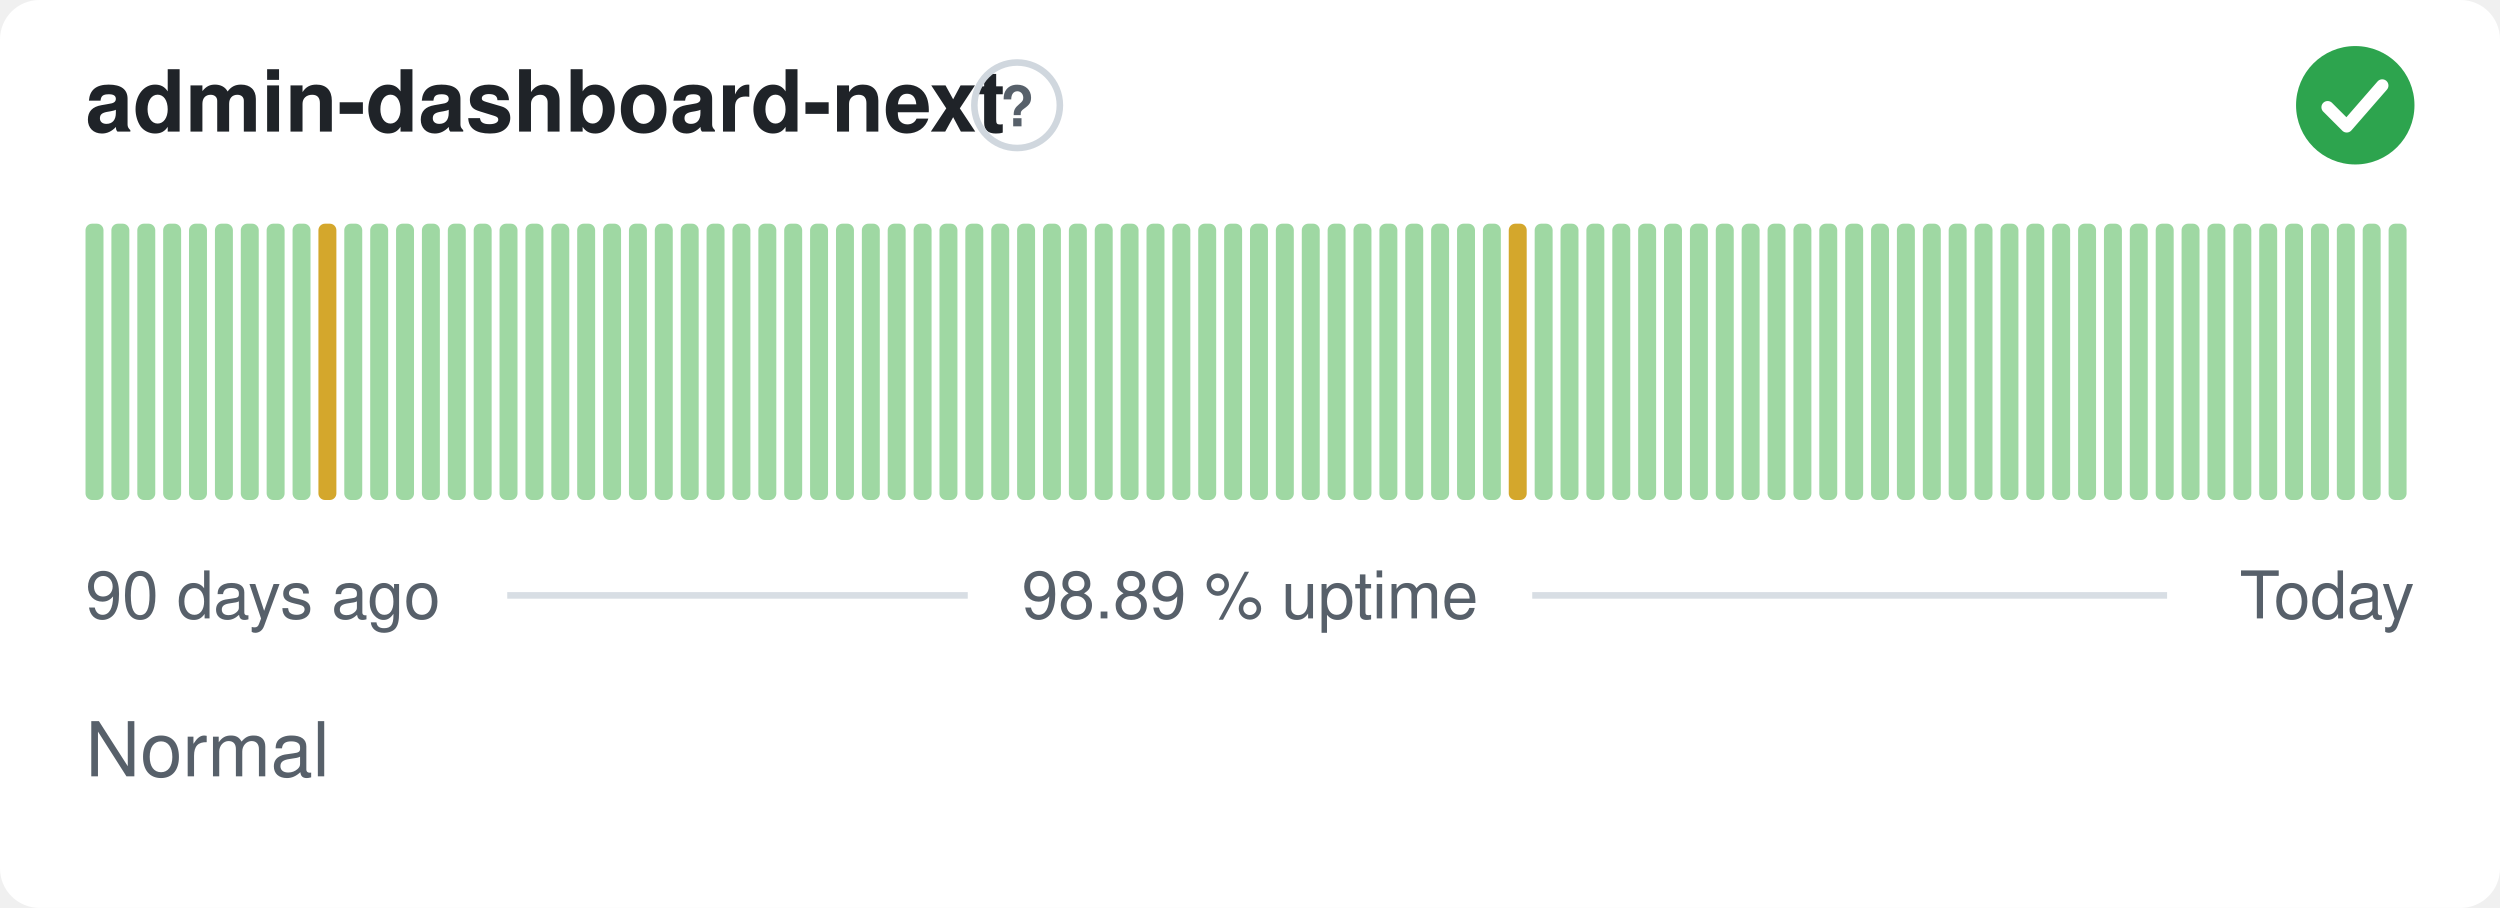
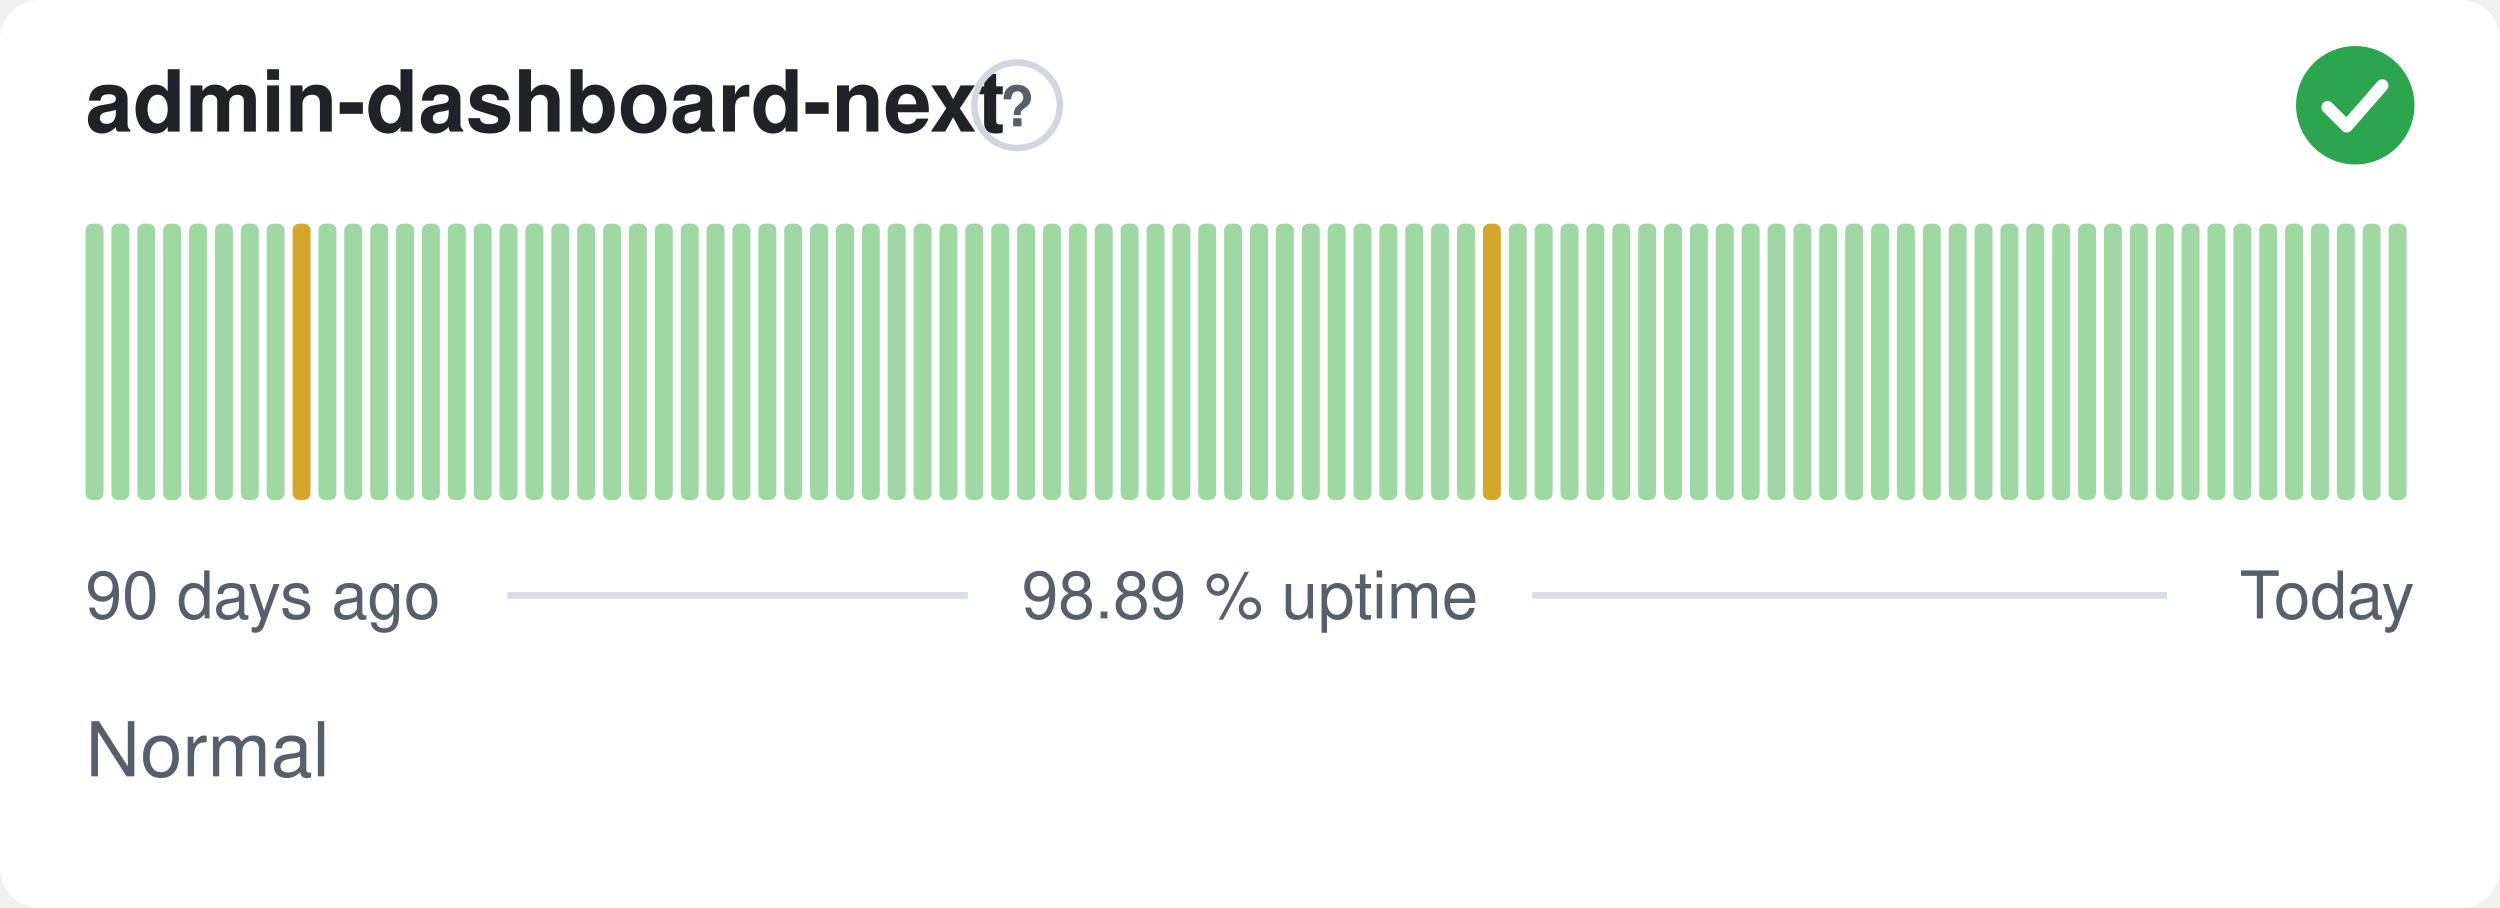
<svg xmlns="http://www.w3.org/2000/svg" width="380" height="138" viewBox="0 0 380 138" role="img" aria-label="admin-dashboard-next: Normal, 98.89 % uptime over the last 90 days" font-family="-apple-system,BlinkMacSystemFont,'Segoe UI',Helvetica,Arial,sans-serif">
  <style>
    @media (prefers-color-scheme: dark) {
      .bg { fill: #0d1117 }
      .title { fill: #e6edf3 }
      .muted { fill: #8b949e }
      .hint { stroke: #30363d }
      .rule { stroke: #30363d }
      .nodata { fill: #21262d }
    }
  </style>
  <rect class="bg" width="380" height="138" rx="6" fill="#ffffff" />
  <text class="title" x="13" y="20" font-size="13" font-weight="600" fill="#1f2328">admin-dashboard-next</text>
  <circle class="hint" cx="154.6" cy="16" r="6.5" fill="none" stroke="#d0d7de" stroke-width="1" />
  <text class="muted" x="154.6" y="19.2" text-anchor="middle" font-size="8.5" font-weight="700" fill="#57606a">?</text>
  <circle cx="358" cy="16" r="9" fill="#2da44e" />
  <path d="M353.80 16.30l2.90 2.90 5.40 -6.20" fill="none" stroke="#fff" stroke-width="1.89" stroke-linecap="round" stroke-linejoin="round" />
  <rect x="13.00" y="34.00" width="2.73" height="42.00" rx="1" fill="#9fd8a3" />
  <rect x="16.93" y="34.00" width="2.73" height="42.00" rx="1" fill="#9fd8a3" />
  <rect x="20.87" y="34.00" width="2.73" height="42.00" rx="1" fill="#9fd8a3" />
  <rect x="24.80" y="34.00" width="2.73" height="42.00" rx="1" fill="#9fd8a3" />
  <rect x="28.73" y="34.00" width="2.73" height="42.00" rx="1" fill="#9fd8a3" />
  <rect x="32.67" y="34.00" width="2.73" height="42.00" rx="1" fill="#9fd8a3" />
  <rect x="36.60" y="34.00" width="2.73" height="42.00" rx="1" fill="#9fd8a3" />
  <rect x="40.53" y="34.00" width="2.73" height="42.00" rx="1" fill="#9fd8a3" />
-   <rect x="44.47" y="34.00" width="2.73" height="42.00" rx="1" fill="#9fd8a3" />
-   <rect x="48.40" y="34.00" width="2.73" height="42.00" rx="1" fill="#d4a72c" />
+   <rect x="44.47" y="34.00" width="2.73" height="42.00" rx="1" fill="#d4a72c" />
+   <rect x="48.40" y="34.00" width="2.73" height="42.00" rx="1" fill="#9fd8a3" />
  <rect x="52.33" y="34.00" width="2.73" height="42.00" rx="1" fill="#9fd8a3" />
  <rect x="56.27" y="34.00" width="2.73" height="42.00" rx="1" fill="#9fd8a3" />
  <rect x="60.20" y="34.00" width="2.73" height="42.00" rx="1" fill="#9fd8a3" />
  <rect x="64.13" y="34.00" width="2.73" height="42.00" rx="1" fill="#9fd8a3" />
  <rect x="68.07" y="34.00" width="2.73" height="42.00" rx="1" fill="#9fd8a3" />
  <rect x="72.00" y="34.00" width="2.73" height="42.00" rx="1" fill="#9fd8a3" />
  <rect x="75.93" y="34.00" width="2.73" height="42.00" rx="1" fill="#9fd8a3" />
  <rect x="79.87" y="34.00" width="2.73" height="42.00" rx="1" fill="#9fd8a3" />
  <rect x="83.80" y="34.00" width="2.73" height="42.00" rx="1" fill="#9fd8a3" />
  <rect x="87.73" y="34.00" width="2.73" height="42.00" rx="1" fill="#9fd8a3" />
  <rect x="91.67" y="34.00" width="2.73" height="42.00" rx="1" fill="#9fd8a3" />
  <rect x="95.60" y="34.00" width="2.73" height="42.00" rx="1" fill="#9fd8a3" />
  <rect x="99.53" y="34.00" width="2.73" height="42.00" rx="1" fill="#9fd8a3" />
  <rect x="103.47" y="34.00" width="2.73" height="42.00" rx="1" fill="#9fd8a3" />
  <rect x="107.40" y="34.00" width="2.73" height="42.00" rx="1" fill="#9fd8a3" />
  <rect x="111.33" y="34.00" width="2.73" height="42.00" rx="1" fill="#9fd8a3" />
  <rect x="115.27" y="34.00" width="2.73" height="42.00" rx="1" fill="#9fd8a3" />
  <rect x="119.20" y="34.00" width="2.73" height="42.00" rx="1" fill="#9fd8a3" />
  <rect x="123.13" y="34.00" width="2.73" height="42.00" rx="1" fill="#9fd8a3" />
  <rect x="127.07" y="34.00" width="2.73" height="42.00" rx="1" fill="#9fd8a3" />
  <rect x="131.00" y="34.00" width="2.73" height="42.00" rx="1" fill="#9fd8a3" />
  <rect x="134.93" y="34.00" width="2.73" height="42.00" rx="1" fill="#9fd8a3" />
  <rect x="138.87" y="34.00" width="2.73" height="42.00" rx="1" fill="#9fd8a3" />
  <rect x="142.80" y="34.00" width="2.73" height="42.00" rx="1" fill="#9fd8a3" />
  <rect x="146.73" y="34.00" width="2.73" height="42.00" rx="1" fill="#9fd8a3" />
  <rect x="150.67" y="34.00" width="2.73" height="42.00" rx="1" fill="#9fd8a3" />
  <rect x="154.60" y="34.00" width="2.73" height="42.00" rx="1" fill="#9fd8a3" />
  <rect x="158.53" y="34.00" width="2.73" height="42.00" rx="1" fill="#9fd8a3" />
  <rect x="162.47" y="34.00" width="2.73" height="42.00" rx="1" fill="#9fd8a3" />
  <rect x="166.40" y="34.00" width="2.73" height="42.00" rx="1" fill="#9fd8a3" />
  <rect x="170.33" y="34.00" width="2.73" height="42.00" rx="1" fill="#9fd8a3" />
  <rect x="174.27" y="34.00" width="2.73" height="42.00" rx="1" fill="#9fd8a3" />
  <rect x="178.20" y="34.00" width="2.73" height="42.00" rx="1" fill="#9fd8a3" />
  <rect x="182.13" y="34.00" width="2.73" height="42.00" rx="1" fill="#9fd8a3" />
  <rect x="186.07" y="34.00" width="2.73" height="42.00" rx="1" fill="#9fd8a3" />
  <rect x="190.00" y="34.00" width="2.73" height="42.00" rx="1" fill="#9fd8a3" />
  <rect x="193.93" y="34.00" width="2.73" height="42.00" rx="1" fill="#9fd8a3" />
  <rect x="197.87" y="34.00" width="2.73" height="42.00" rx="1" fill="#9fd8a3" />
  <rect x="201.80" y="34.00" width="2.73" height="42.00" rx="1" fill="#9fd8a3" />
  <rect x="205.73" y="34.00" width="2.73" height="42.00" rx="1" fill="#9fd8a3" />
  <rect x="209.67" y="34.00" width="2.73" height="42.00" rx="1" fill="#9fd8a3" />
  <rect x="213.60" y="34.00" width="2.73" height="42.00" rx="1" fill="#9fd8a3" />
  <rect x="217.53" y="34.00" width="2.73" height="42.00" rx="1" fill="#9fd8a3" />
  <rect x="221.47" y="34.00" width="2.73" height="42.00" rx="1" fill="#9fd8a3" />
-   <rect x="225.40" y="34.00" width="2.73" height="42.00" rx="1" fill="#9fd8a3" />
-   <rect x="229.33" y="34.00" width="2.73" height="42.00" rx="1" fill="#d4a72c" />
+   <rect x="225.40" y="34.00" width="2.73" height="42.00" rx="1" fill="#d4a72c" />
+   <rect x="229.33" y="34.00" width="2.73" height="42.00" rx="1" fill="#9fd8a3" />
  <rect x="233.27" y="34.00" width="2.73" height="42.00" rx="1" fill="#9fd8a3" />
  <rect x="237.20" y="34.00" width="2.73" height="42.00" rx="1" fill="#9fd8a3" />
  <rect x="241.13" y="34.00" width="2.73" height="42.00" rx="1" fill="#9fd8a3" />
  <rect x="245.07" y="34.00" width="2.73" height="42.00" rx="1" fill="#9fd8a3" />
  <rect x="249.00" y="34.00" width="2.73" height="42.00" rx="1" fill="#9fd8a3" />
  <rect x="252.93" y="34.00" width="2.73" height="42.00" rx="1" fill="#9fd8a3" />
  <rect x="256.87" y="34.00" width="2.73" height="42.00" rx="1" fill="#9fd8a3" />
  <rect x="260.80" y="34.00" width="2.73" height="42.00" rx="1" fill="#9fd8a3" />
  <rect x="264.73" y="34.00" width="2.73" height="42.00" rx="1" fill="#9fd8a3" />
  <rect x="268.67" y="34.00" width="2.73" height="42.00" rx="1" fill="#9fd8a3" />
  <rect x="272.60" y="34.00" width="2.73" height="42.00" rx="1" fill="#9fd8a3" />
  <rect x="276.53" y="34.00" width="2.73" height="42.00" rx="1" fill="#9fd8a3" />
  <rect x="280.47" y="34.00" width="2.73" height="42.00" rx="1" fill="#9fd8a3" />
  <rect x="284.40" y="34.00" width="2.73" height="42.00" rx="1" fill="#9fd8a3" />
  <rect x="288.33" y="34.00" width="2.73" height="42.00" rx="1" fill="#9fd8a3" />
  <rect x="292.27" y="34.00" width="2.73" height="42.00" rx="1" fill="#9fd8a3" />
  <rect x="296.20" y="34.00" width="2.73" height="42.00" rx="1" fill="#9fd8a3" />
  <rect x="300.13" y="34.00" width="2.73" height="42.00" rx="1" fill="#9fd8a3" />
  <rect x="304.07" y="34.00" width="2.73" height="42.00" rx="1" fill="#9fd8a3" />
  <rect x="308.00" y="34.00" width="2.73" height="42.00" rx="1" fill="#9fd8a3" />
  <rect x="311.93" y="34.00" width="2.73" height="42.00" rx="1" fill="#9fd8a3" />
  <rect x="315.87" y="34.00" width="2.73" height="42.00" rx="1" fill="#9fd8a3" />
  <rect x="319.80" y="34.00" width="2.73" height="42.00" rx="1" fill="#9fd8a3" />
  <rect x="323.73" y="34.00" width="2.73" height="42.00" rx="1" fill="#9fd8a3" />
  <rect x="327.67" y="34.00" width="2.73" height="42.00" rx="1" fill="#9fd8a3" />
  <rect x="331.60" y="34.00" width="2.73" height="42.00" rx="1" fill="#9fd8a3" />
  <rect x="335.53" y="34.00" width="2.73" height="42.00" rx="1" fill="#9fd8a3" />
  <rect x="339.47" y="34.00" width="2.73" height="42.00" rx="1" fill="#9fd8a3" />
  <rect x="343.40" y="34.00" width="2.73" height="42.00" rx="1" fill="#9fd8a3" />
  <rect x="347.33" y="34.00" width="2.73" height="42.00" rx="1" fill="#9fd8a3" />
  <rect x="351.27" y="34.00" width="2.73" height="42.00" rx="1" fill="#9fd8a3" />
  <rect x="355.20" y="34.00" width="2.73" height="42.00" rx="1" fill="#9fd8a3" />
  <rect x="359.13" y="34.00" width="2.73" height="42.00" rx="1" fill="#9fd8a3" />
  <rect x="363.07" y="34.00" width="2.73" height="42.00" rx="1" fill="#9fd8a3" />
  <text class="muted" x="13" y="94" font-size="10" fill="#57606a">90 days ago</text>
  <text class="muted" x="190" y="94" text-anchor="middle" font-size="10" fill="#57606a">98.89 % uptime</text>
  <text class="muted" x="367" y="94" text-anchor="end" font-size="10" fill="#57606a">Today</text>
  <line class="rule" x1="77.1" y1="90.5" x2="147.1" y2="90.5" stroke="#d8dee4" stroke-width="1" />
  <line class="rule" x1="232.9" y1="90.5" x2="329.4" y2="90.5" stroke="#d8dee4" stroke-width="1" />
  <text class="muted" x="13" y="118" font-size="11.5" fill="#57606a">Normal</text>
</svg>
